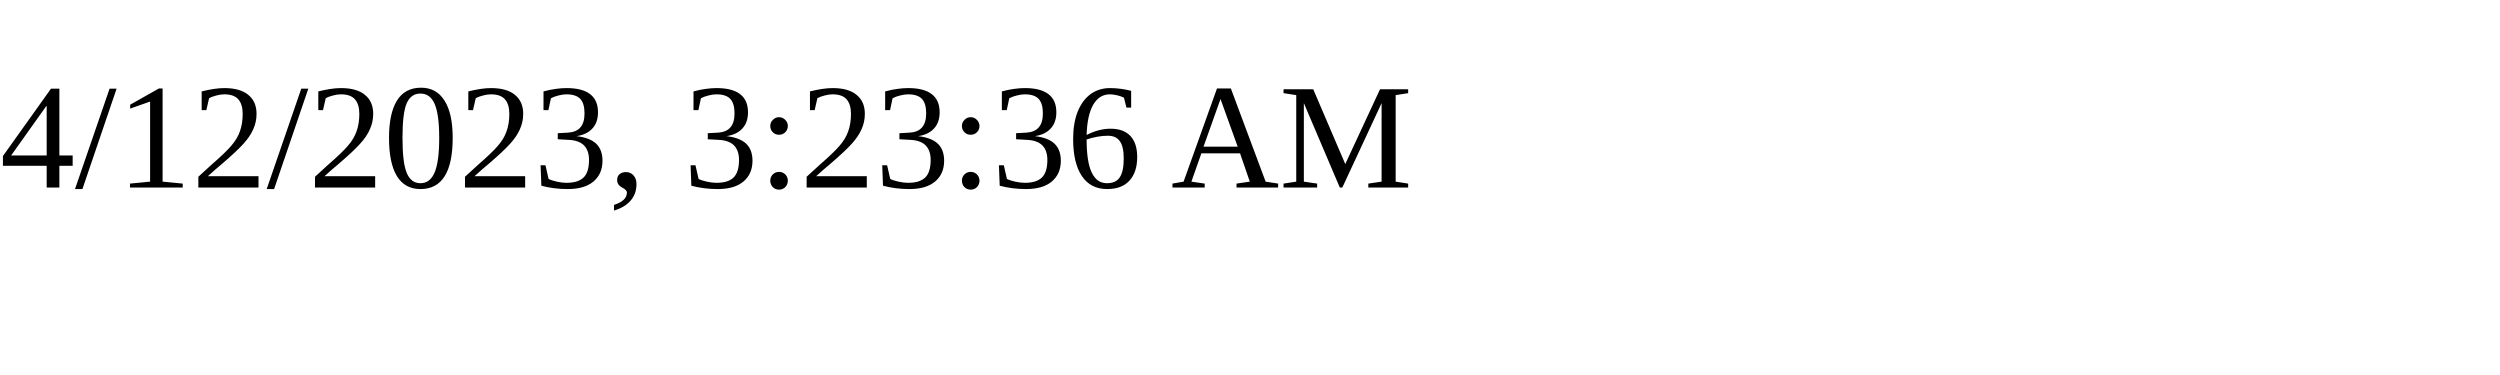
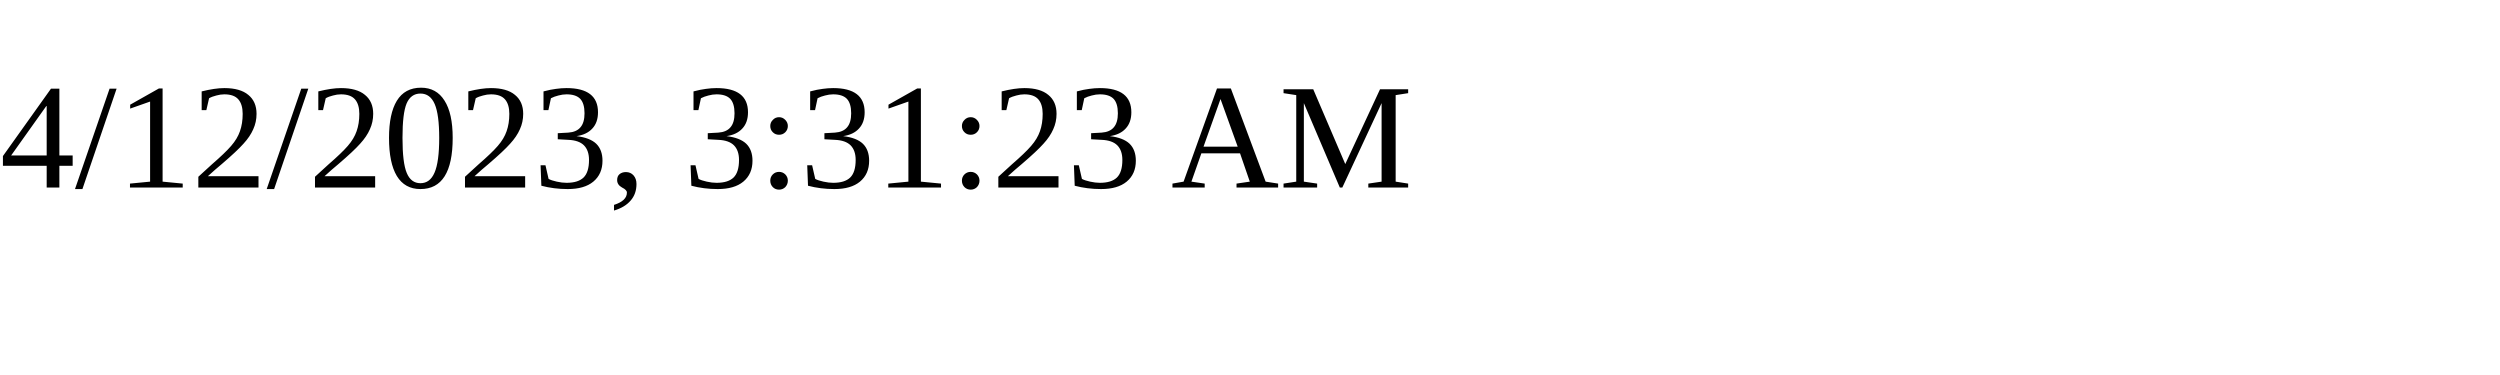
<svg xmlns="http://www.w3.org/2000/svg" height="30" width="200">
-   <text x="0" y="15">4/12/2023, 3:23:36 AM</text>
+   <text x="0" y="15">4/12/2023, 3:31:23 AM</text>
</svg>
